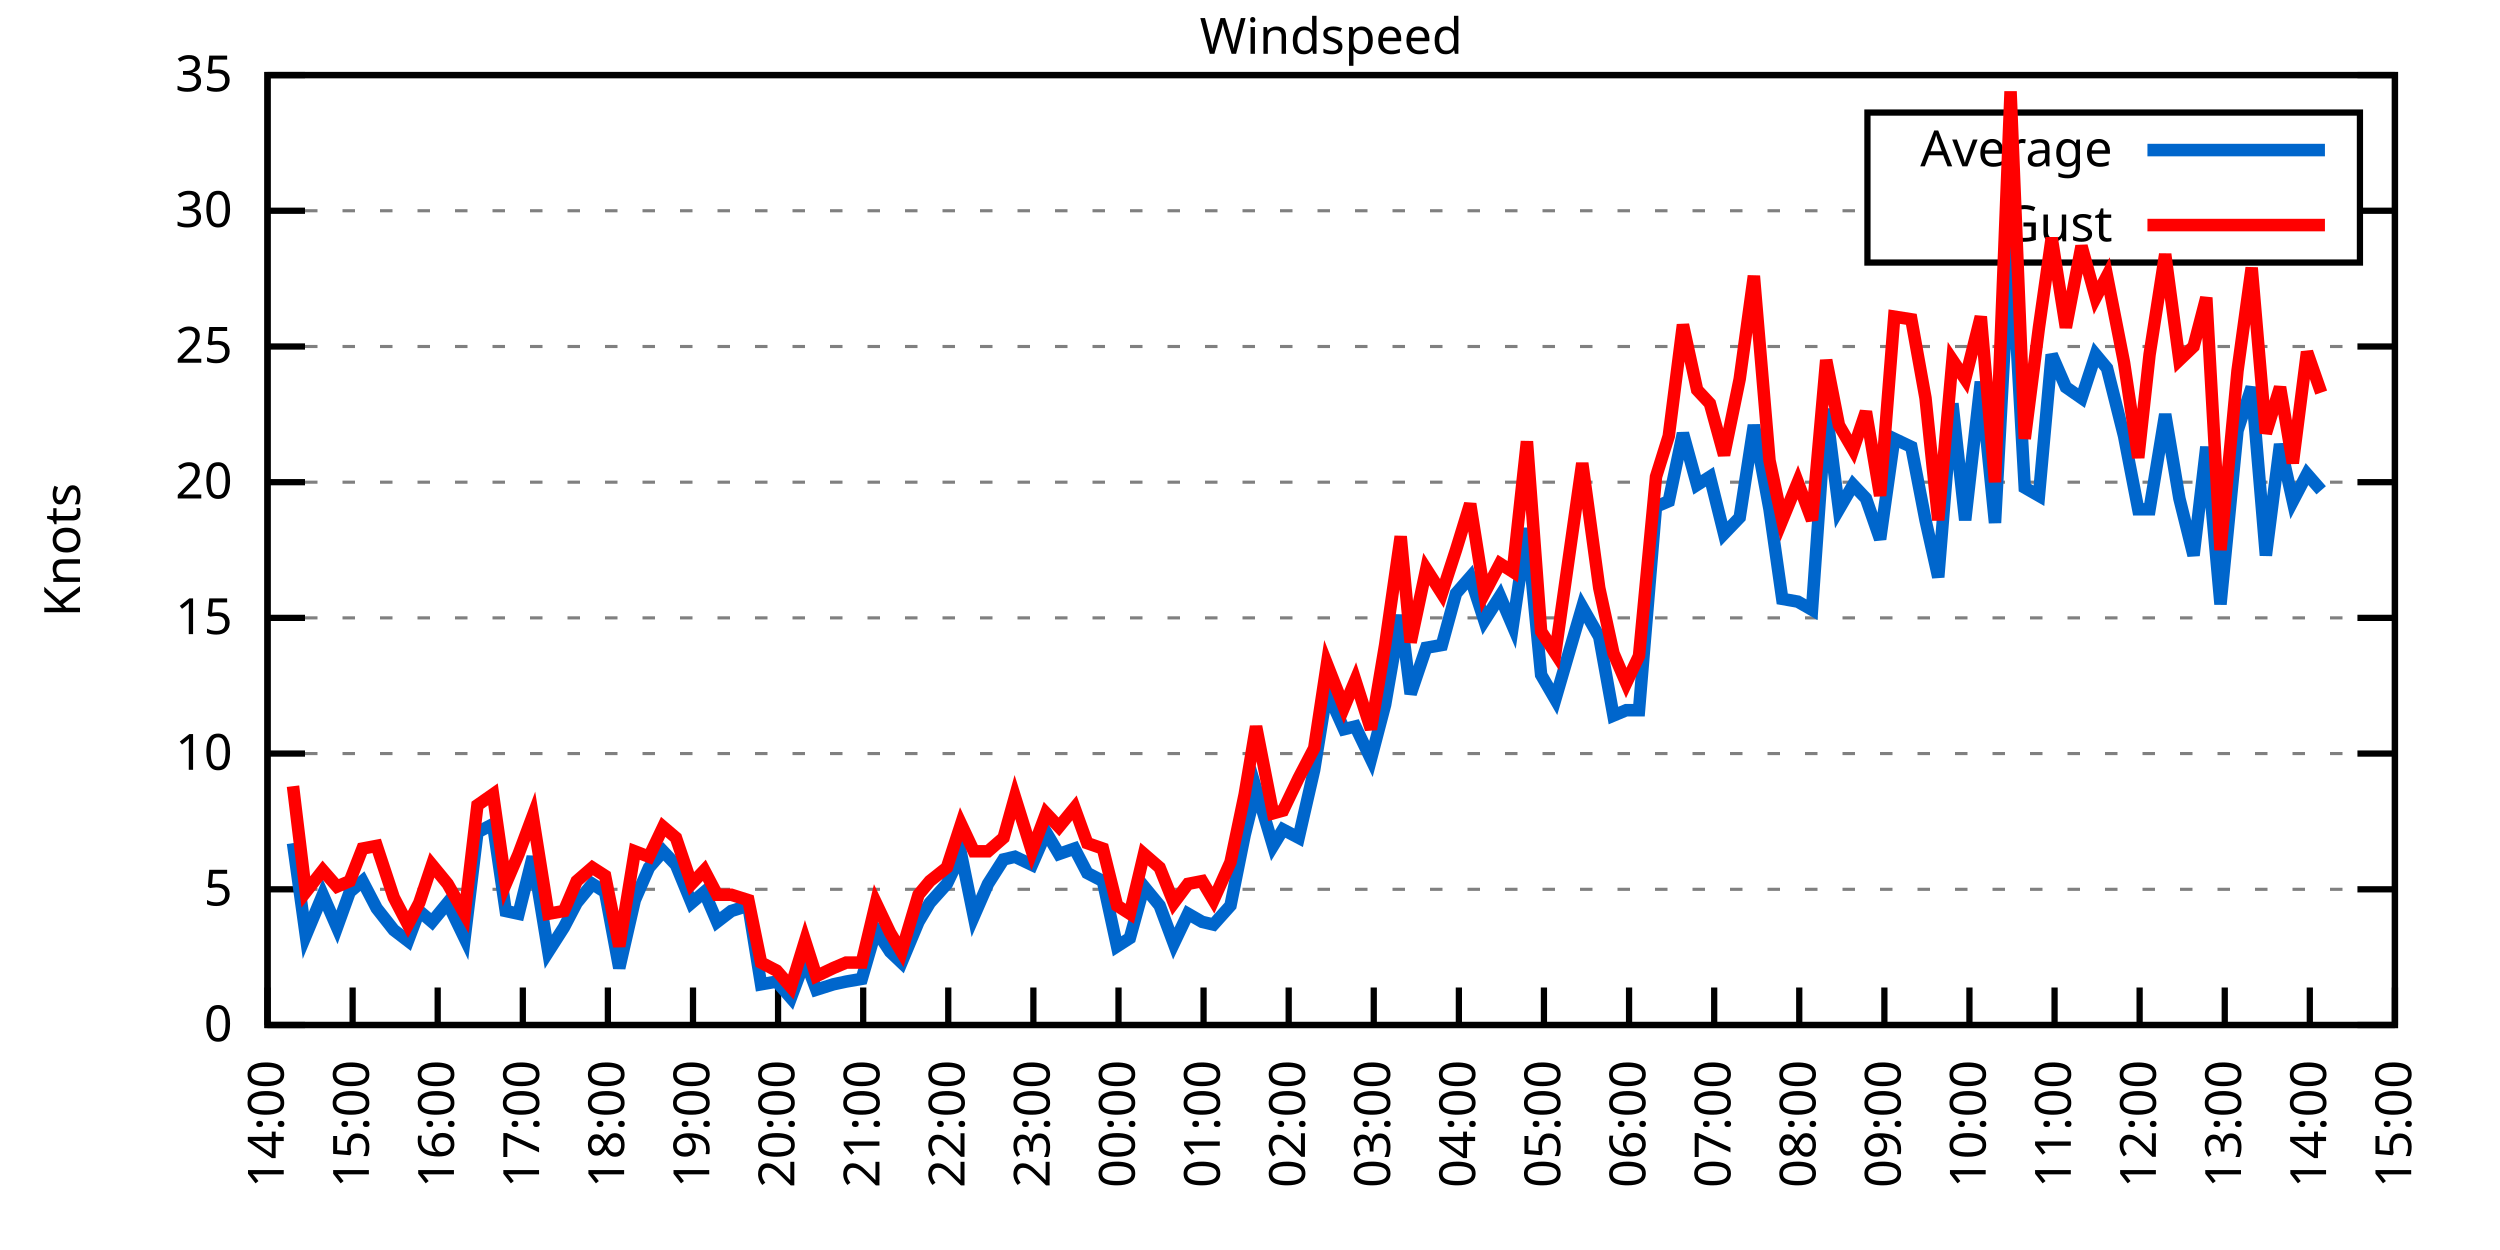
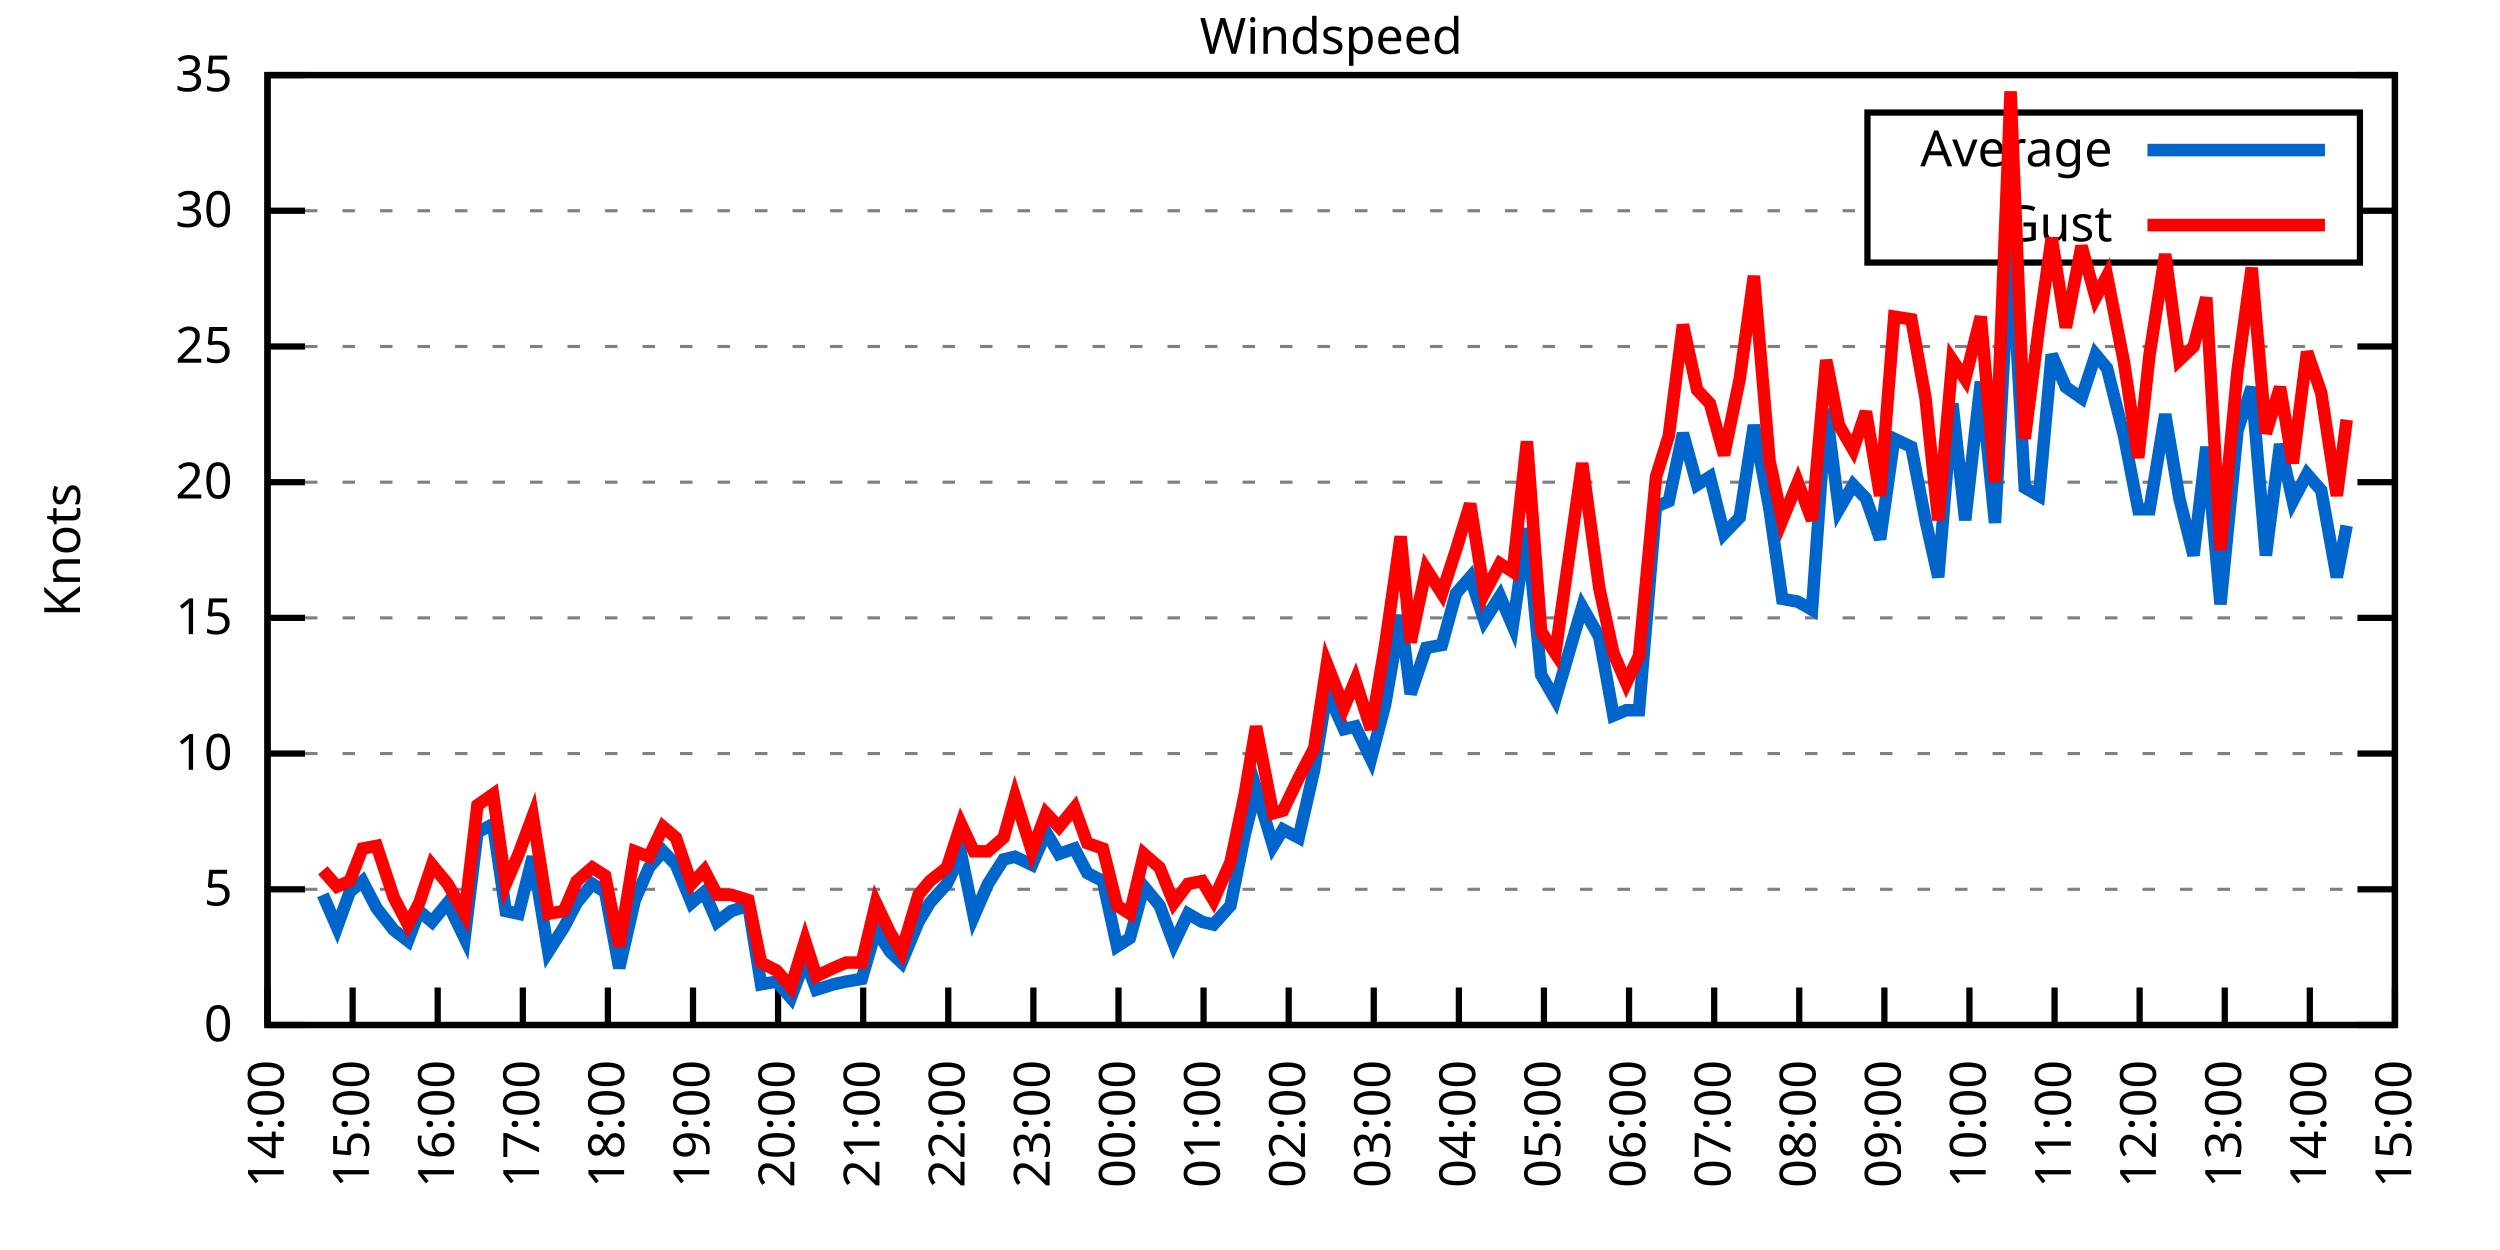
<svg xmlns="http://www.w3.org/2000/svg" xmlns:xlink="http://www.w3.org/1999/xlink" width="400" height="200" viewBox="0 0 400 200">
  <g id="gnuplot_canvas">
    <rect x="0" y="0" width="400" height="200" fill="none" />
    <defs>
      <circle id="gpDot" r="0.5" stroke-width="0.5" stroke="currentColor" />
      <path id="gpPt0" stroke-width="0.333" stroke="currentColor" d="M-1,0 h2 M0,-1 v2" />
      <path id="gpPt1" stroke-width="0.333" stroke="currentColor" d="M-1,-1 L1,1 M1,-1 L-1,1" />
      <path id="gpPt2" stroke-width="0.333" stroke="currentColor" d="M-1,0 L1,0 M0,-1 L0,1 M-1,-1 L1,1 M-1,1 L1,-1" />
      <rect id="gpPt3" stroke-width="0.333" stroke="currentColor" x="-1" y="-1" width="2" height="2" />
      <rect id="gpPt4" stroke-width="0.333" stroke="currentColor" fill="currentColor" x="-1" y="-1" width="2" height="2" />
      <circle id="gpPt5" stroke-width="0.333" stroke="currentColor" cx="0" cy="0" r="1" />
      <use xlink:href="#gpPt5" id="gpPt6" fill="currentColor" stroke="none" />
      <path id="gpPt7" stroke-width="0.333" stroke="currentColor" d="M0,-1.33 L-1.33,0.67 L1.33,0.67 z" />
      <use xlink:href="#gpPt7" id="gpPt8" fill="currentColor" stroke="none" />
      <use xlink:href="#gpPt7" id="gpPt9" stroke="currentColor" transform="rotate(180)" />
      <use xlink:href="#gpPt9" id="gpPt10" fill="currentColor" stroke="none" />
      <use xlink:href="#gpPt3" id="gpPt11" stroke="currentColor" transform="rotate(45)" />
      <use xlink:href="#gpPt11" id="gpPt12" fill="currentColor" stroke="none" />
      <path id="gpPt13" stroke-width="0.333" stroke="currentColor" d="M0,1.330 L1.265,0.411 L0.782,-1.067 L-0.782,-1.076 L-1.265,0.411 z" />
      <use xlink:href="#gpPt13" id="gpPt14" fill="currentColor" stroke="none" />
      <filter id="textbox" filterUnits="objectBoundingBox" x="0" y="0" height="1" width="1">
        <feFlood flood-color="white" flood-opacity="1" result="bgnd" />
        <feComposite in="SourceGraphic" in2="bgnd" operator="atop" />
      </filter>
      <filter id="greybox" filterUnits="objectBoundingBox" x="0" y="0" height="1" width="1">
        <feFlood flood-color="lightgrey" flood-opacity="1" result="grey" />
        <feComposite in="SourceGraphic" in2="grey" operator="atop" />
      </filter>
    </defs>
    <g fill="none" color="white" stroke="currentColor" stroke-width="1.00" stroke-linecap="butt" stroke-linejoin="miter">
</g>
    <g fill="none" color="black" stroke="currentColor" stroke-width="1.00" stroke-linecap="butt" stroke-linejoin="miter">
      <g stroke="none" shape-rendering="crispEdges">
        <polygon fill="rgb(255, 255, 255)" points="42.80,164.00 383.18,164.00 383.18,12.02 42.80,12.02 " />
      </g>
    </g>
    <g fill="none" color="black" stroke="currentColor" stroke-width="1.00" stroke-linecap="butt" stroke-linejoin="miter">
</g>
    <g fill="none" color="black" stroke="black" stroke-width="0.50" stroke-linecap="butt" stroke-linejoin="miter">
</g>
    <g fill="none" color="gray" stroke="currentColor" stroke-width="0.50" stroke-linecap="butt" stroke-linejoin="miter">
      <path stroke="gray" stroke-dasharray="2,4" class="gridline" d="M42.80,164.00 L383.19,164.00  " />
    </g>
    <g fill="none" color="gray" stroke="gray" stroke-width="1.00" stroke-linecap="butt" stroke-linejoin="miter">
</g>
    <g fill="none" color="black" stroke="currentColor" stroke-width="1.00" stroke-linecap="butt" stroke-linejoin="miter">
      <path stroke="black" d="M42.80,164.00 L48.80,164.00 M383.19,164.00 L377.19,164.00  " />
      <g transform="translate(37.20,166.60)" stroke="none" fill="black" font-family="Sans" font-size="8.00" text-anchor="end">
        <text>
          <tspan font-family="Sans"> 0</tspan>
        </text>
      </g>
    </g>
    <g fill="none" color="black" stroke="currentColor" stroke-width="1.00" stroke-linecap="butt" stroke-linejoin="miter">
</g>
    <g fill="none" color="black" stroke="black" stroke-width="0.50" stroke-linecap="butt" stroke-linejoin="miter">
</g>
    <g fill="none" color="gray" stroke="currentColor" stroke-width="0.50" stroke-linecap="butt" stroke-linejoin="miter">
      <path stroke="gray" stroke-dasharray="2,4" class="gridline" d="M42.80,142.29 L383.19,142.29  " />
    </g>
    <g fill="none" color="gray" stroke="gray" stroke-width="1.00" stroke-linecap="butt" stroke-linejoin="miter">
</g>
    <g fill="none" color="black" stroke="currentColor" stroke-width="1.00" stroke-linecap="butt" stroke-linejoin="miter">
      <path stroke="black" d="M42.80,142.29 L48.80,142.29 M383.19,142.29 L377.19,142.29  " />
      <g transform="translate(37.20,144.89)" stroke="none" fill="black" font-family="Sans" font-size="8.00" text-anchor="end">
        <text>
          <tspan font-family="Sans"> 5</tspan>
        </text>
      </g>
    </g>
    <g fill="none" color="black" stroke="currentColor" stroke-width="1.00" stroke-linecap="butt" stroke-linejoin="miter">
</g>
    <g fill="none" color="black" stroke="black" stroke-width="0.50" stroke-linecap="butt" stroke-linejoin="miter">
</g>
    <g fill="none" color="gray" stroke="currentColor" stroke-width="0.50" stroke-linecap="butt" stroke-linejoin="miter">
      <path stroke="gray" stroke-dasharray="2,4" class="gridline" d="M42.80,120.57 L383.19,120.57  " />
    </g>
    <g fill="none" color="gray" stroke="gray" stroke-width="1.00" stroke-linecap="butt" stroke-linejoin="miter">
</g>
    <g fill="none" color="black" stroke="currentColor" stroke-width="1.00" stroke-linecap="butt" stroke-linejoin="miter">
      <path stroke="black" d="M42.80,120.57 L48.80,120.57 M383.19,120.57 L377.19,120.57  " />
      <g transform="translate(37.20,123.17)" stroke="none" fill="black" font-family="Sans" font-size="8.00" text-anchor="end">
        <text>
          <tspan font-family="Sans"> 10</tspan>
        </text>
      </g>
    </g>
    <g fill="none" color="black" stroke="currentColor" stroke-width="1.00" stroke-linecap="butt" stroke-linejoin="miter">
</g>
    <g fill="none" color="black" stroke="black" stroke-width="0.50" stroke-linecap="butt" stroke-linejoin="miter">
</g>
    <g fill="none" color="gray" stroke="currentColor" stroke-width="0.50" stroke-linecap="butt" stroke-linejoin="miter">
      <path stroke="gray" stroke-dasharray="2,4" class="gridline" d="M42.80,98.86 L383.19,98.86  " />
    </g>
    <g fill="none" color="gray" stroke="gray" stroke-width="1.00" stroke-linecap="butt" stroke-linejoin="miter">
</g>
    <g fill="none" color="black" stroke="currentColor" stroke-width="1.00" stroke-linecap="butt" stroke-linejoin="miter">
      <path stroke="black" d="M42.80,98.86 L48.80,98.86 M383.19,98.86 L377.19,98.86  " />
      <g transform="translate(37.20,101.46)" stroke="none" fill="black" font-family="Sans" font-size="8.00" text-anchor="end">
        <text>
          <tspan font-family="Sans"> 15</tspan>
        </text>
      </g>
    </g>
    <g fill="none" color="black" stroke="currentColor" stroke-width="1.00" stroke-linecap="butt" stroke-linejoin="miter">
</g>
    <g fill="none" color="black" stroke="black" stroke-width="0.50" stroke-linecap="butt" stroke-linejoin="miter">
</g>
    <g fill="none" color="gray" stroke="currentColor" stroke-width="0.50" stroke-linecap="butt" stroke-linejoin="miter">
      <path stroke="gray" stroke-dasharray="2,4" class="gridline" d="M42.80,77.15 L383.19,77.15  " />
    </g>
    <g fill="none" color="gray" stroke="gray" stroke-width="1.00" stroke-linecap="butt" stroke-linejoin="miter">
</g>
    <g fill="none" color="black" stroke="currentColor" stroke-width="1.00" stroke-linecap="butt" stroke-linejoin="miter">
      <path stroke="black" d="M42.80,77.15 L48.80,77.15 M383.19,77.15 L377.19,77.15  " />
      <g transform="translate(37.20,79.75)" stroke="none" fill="black" font-family="Sans" font-size="8.00" text-anchor="end">
        <text>
          <tspan font-family="Sans"> 20</tspan>
        </text>
      </g>
    </g>
    <g fill="none" color="black" stroke="currentColor" stroke-width="1.00" stroke-linecap="butt" stroke-linejoin="miter">
</g>
    <g fill="none" color="black" stroke="black" stroke-width="0.50" stroke-linecap="butt" stroke-linejoin="miter">
</g>
    <g fill="none" color="gray" stroke="currentColor" stroke-width="0.50" stroke-linecap="butt" stroke-linejoin="miter">
      <path stroke="gray" stroke-dasharray="2,4" class="gridline" d="M42.80,55.44 L383.19,55.44  " />
    </g>
    <g fill="none" color="gray" stroke="gray" stroke-width="1.00" stroke-linecap="butt" stroke-linejoin="miter">
</g>
    <g fill="none" color="black" stroke="currentColor" stroke-width="1.00" stroke-linecap="butt" stroke-linejoin="miter">
      <path stroke="black" d="M42.80,55.44 L48.80,55.44 M383.19,55.44 L377.19,55.44  " />
      <g transform="translate(37.20,58.04)" stroke="none" fill="black" font-family="Sans" font-size="8.00" text-anchor="end">
        <text>
          <tspan font-family="Sans"> 25</tspan>
        </text>
      </g>
    </g>
    <g fill="none" color="black" stroke="currentColor" stroke-width="1.00" stroke-linecap="butt" stroke-linejoin="miter">
</g>
    <g fill="none" color="black" stroke="black" stroke-width="0.50" stroke-linecap="butt" stroke-linejoin="miter">
</g>
    <g fill="none" color="gray" stroke="currentColor" stroke-width="0.50" stroke-linecap="butt" stroke-linejoin="miter">
      <path stroke="gray" stroke-dasharray="2,4" class="gridline" d="M42.80,33.72 L298.79,33.72 M377.59,33.72 L383.19,33.72  " />
    </g>
    <g fill="none" color="gray" stroke="gray" stroke-width="1.00" stroke-linecap="butt" stroke-linejoin="miter">
</g>
    <g fill="none" color="black" stroke="currentColor" stroke-width="1.00" stroke-linecap="butt" stroke-linejoin="miter">
      <path stroke="black" d="M42.80,33.72 L48.80,33.72 M383.19,33.72 L377.19,33.72  " />
      <g transform="translate(37.20,36.32)" stroke="none" fill="black" font-family="Sans" font-size="8.00" text-anchor="end">
        <text>
          <tspan font-family="Sans"> 30</tspan>
        </text>
      </g>
    </g>
    <g fill="none" color="black" stroke="currentColor" stroke-width="1.00" stroke-linecap="butt" stroke-linejoin="miter">
</g>
    <g fill="none" color="black" stroke="black" stroke-width="0.50" stroke-linecap="butt" stroke-linejoin="miter">
</g>
    <g fill="none" color="gray" stroke="currentColor" stroke-width="0.50" stroke-linecap="butt" stroke-linejoin="miter">
      <path stroke="gray" stroke-dasharray="2,4" class="gridline" d="M42.80,12.01 L383.19,12.01  " />
    </g>
    <g fill="none" color="gray" stroke="gray" stroke-width="1.00" stroke-linecap="butt" stroke-linejoin="miter">
</g>
    <g fill="none" color="black" stroke="currentColor" stroke-width="1.00" stroke-linecap="butt" stroke-linejoin="miter">
      <path stroke="black" d="M42.80,12.01 L48.80,12.01 M383.19,12.01 L377.19,12.01  " />
      <g transform="translate(37.20,14.61)" stroke="none" fill="black" font-family="Sans" font-size="8.00" text-anchor="end">
        <text>
          <tspan font-family="Sans"> 35</tspan>
        </text>
      </g>
    </g>
    <g fill="none" color="black" stroke="currentColor" stroke-width="1.00" stroke-linecap="butt" stroke-linejoin="miter">
      <path stroke="black" d="M42.80,164.00 L42.80,158.00  " />
      <g transform="translate(45.40,169.60) rotate(270.00)" stroke="none" fill="black" font-family="Sans" font-size="8.00" text-anchor="end">
        <text>
          <tspan font-family="Sans">14:00</tspan>
        </text>
      </g>
    </g>
    <g fill="none" color="black" stroke="currentColor" stroke-width="1.00" stroke-linecap="butt" stroke-linejoin="miter">
      <path stroke="black" d="M56.42,164.00 L56.42,158.00  " />
      <g transform="translate(59.02,169.60) rotate(270.00)" stroke="none" fill="black" font-family="Sans" font-size="8.00" text-anchor="end">
        <text>
          <tspan font-family="Sans">15:00</tspan>
        </text>
      </g>
    </g>
    <g fill="none" color="black" stroke="currentColor" stroke-width="1.00" stroke-linecap="butt" stroke-linejoin="miter">
      <path stroke="black" d="M70.03,164.00 L70.03,158.00  " />
      <g transform="translate(72.63,169.60) rotate(270.00)" stroke="none" fill="black" font-family="Sans" font-size="8.00" text-anchor="end">
        <text>
          <tspan font-family="Sans">16:00</tspan>
        </text>
      </g>
    </g>
    <g fill="none" color="black" stroke="currentColor" stroke-width="1.00" stroke-linecap="butt" stroke-linejoin="miter">
      <path stroke="black" d="M83.65,164.00 L83.65,158.00  " />
      <g transform="translate(86.25,169.60) rotate(270.00)" stroke="none" fill="black" font-family="Sans" font-size="8.00" text-anchor="end">
        <text>
          <tspan font-family="Sans">17:00</tspan>
        </text>
      </g>
    </g>
    <g fill="none" color="black" stroke="currentColor" stroke-width="1.00" stroke-linecap="butt" stroke-linejoin="miter">
      <path stroke="black" d="M97.26,164.00 L97.26,158.00  " />
      <g transform="translate(99.86,169.60) rotate(270.00)" stroke="none" fill="black" font-family="Sans" font-size="8.00" text-anchor="end">
        <text>
          <tspan font-family="Sans">18:00</tspan>
        </text>
      </g>
    </g>
    <g fill="none" color="black" stroke="currentColor" stroke-width="1.00" stroke-linecap="butt" stroke-linejoin="miter">
      <path stroke="black" d="M110.88,164.00 L110.88,158.00  " />
      <g transform="translate(113.48,169.60) rotate(270.00)" stroke="none" fill="black" font-family="Sans" font-size="8.00" text-anchor="end">
        <text>
          <tspan font-family="Sans">19:00</tspan>
        </text>
      </g>
    </g>
    <g fill="none" color="black" stroke="currentColor" stroke-width="1.00" stroke-linecap="butt" stroke-linejoin="miter">
      <path stroke="black" d="M124.49,164.00 L124.49,158.00  " />
      <g transform="translate(127.09,169.60) rotate(270.00)" stroke="none" fill="black" font-family="Sans" font-size="8.00" text-anchor="end">
        <text>
          <tspan font-family="Sans">20:00</tspan>
        </text>
      </g>
    </g>
    <g fill="none" color="black" stroke="currentColor" stroke-width="1.00" stroke-linecap="butt" stroke-linejoin="miter">
      <path stroke="black" d="M138.11,164.00 L138.11,158.00  " />
      <g transform="translate(140.71,169.60) rotate(270.00)" stroke="none" fill="black" font-family="Sans" font-size="8.00" text-anchor="end">
        <text>
          <tspan font-family="Sans">21:00</tspan>
        </text>
      </g>
    </g>
    <g fill="none" color="black" stroke="currentColor" stroke-width="1.00" stroke-linecap="butt" stroke-linejoin="miter">
      <path stroke="black" d="M151.72,164.00 L151.72,158.00  " />
      <g transform="translate(154.32,169.60) rotate(270.00)" stroke="none" fill="black" font-family="Sans" font-size="8.00" text-anchor="end">
        <text>
          <tspan font-family="Sans">22:00</tspan>
        </text>
      </g>
    </g>
    <g fill="none" color="black" stroke="currentColor" stroke-width="1.00" stroke-linecap="butt" stroke-linejoin="miter">
      <path stroke="black" d="M165.34,164.00 L165.34,158.00  " />
      <g transform="translate(167.94,169.60) rotate(270.00)" stroke="none" fill="black" font-family="Sans" font-size="8.00" text-anchor="end">
        <text>
          <tspan font-family="Sans">23:00</tspan>
        </text>
      </g>
    </g>
    <g fill="none" color="black" stroke="currentColor" stroke-width="1.00" stroke-linecap="butt" stroke-linejoin="miter">
      <path stroke="black" d="M178.96,164.00 L178.96,158.00  " />
      <g transform="translate(181.56,169.60) rotate(270.00)" stroke="none" fill="black" font-family="Sans" font-size="8.00" text-anchor="end">
        <text>
          <tspan font-family="Sans">00:00</tspan>
        </text>
      </g>
    </g>
    <g fill="none" color="black" stroke="currentColor" stroke-width="1.00" stroke-linecap="butt" stroke-linejoin="miter">
      <path stroke="black" d="M192.57,164.00 L192.57,158.00  " />
      <g transform="translate(195.17,169.60) rotate(270.00)" stroke="none" fill="black" font-family="Sans" font-size="8.00" text-anchor="end">
        <text>
          <tspan font-family="Sans">01:00</tspan>
        </text>
      </g>
    </g>
    <g fill="none" color="black" stroke="currentColor" stroke-width="1.00" stroke-linecap="butt" stroke-linejoin="miter">
      <path stroke="black" d="M206.19,164.00 L206.19,158.00  " />
      <g transform="translate(208.79,169.60) rotate(270.00)" stroke="none" fill="black" font-family="Sans" font-size="8.00" text-anchor="end">
        <text>
          <tspan font-family="Sans">02:00</tspan>
        </text>
      </g>
    </g>
    <g fill="none" color="black" stroke="currentColor" stroke-width="1.00" stroke-linecap="butt" stroke-linejoin="miter">
      <path stroke="black" d="M219.80,164.00 L219.80,158.00  " />
      <g transform="translate(222.40,169.60) rotate(270.00)" stroke="none" fill="black" font-family="Sans" font-size="8.00" text-anchor="end">
        <text>
          <tspan font-family="Sans">03:00</tspan>
        </text>
      </g>
    </g>
    <g fill="none" color="black" stroke="currentColor" stroke-width="1.00" stroke-linecap="butt" stroke-linejoin="miter">
      <path stroke="black" d="M233.42,164.00 L233.42,158.00  " />
      <g transform="translate(236.02,169.60) rotate(270.00)" stroke="none" fill="black" font-family="Sans" font-size="8.00" text-anchor="end">
        <text>
          <tspan font-family="Sans">04:00</tspan>
        </text>
      </g>
    </g>
    <g fill="none" color="black" stroke="currentColor" stroke-width="1.00" stroke-linecap="butt" stroke-linejoin="miter">
      <path stroke="black" d="M247.03,164.00 L247.03,158.00  " />
      <g transform="translate(249.63,169.60) rotate(270.00)" stroke="none" fill="black" font-family="Sans" font-size="8.00" text-anchor="end">
        <text>
          <tspan font-family="Sans">05:00</tspan>
        </text>
      </g>
    </g>
    <g fill="none" color="black" stroke="currentColor" stroke-width="1.00" stroke-linecap="butt" stroke-linejoin="miter">
      <path stroke="black" d="M260.65,164.00 L260.65,158.00  " />
      <g transform="translate(263.25,169.60) rotate(270.00)" stroke="none" fill="black" font-family="Sans" font-size="8.00" text-anchor="end">
        <text>
          <tspan font-family="Sans">06:00</tspan>
        </text>
      </g>
    </g>
    <g fill="none" color="black" stroke="currentColor" stroke-width="1.00" stroke-linecap="butt" stroke-linejoin="miter">
      <path stroke="black" d="M274.27,164.00 L274.27,158.00  " />
      <g transform="translate(276.87,169.60) rotate(270.00)" stroke="none" fill="black" font-family="Sans" font-size="8.00" text-anchor="end">
        <text>
          <tspan font-family="Sans">07:00</tspan>
        </text>
      </g>
    </g>
    <g fill="none" color="black" stroke="currentColor" stroke-width="1.00" stroke-linecap="butt" stroke-linejoin="miter">
      <path stroke="black" d="M287.88,164.00 L287.88,158.00  " />
      <g transform="translate(290.48,169.60) rotate(270.00)" stroke="none" fill="black" font-family="Sans" font-size="8.00" text-anchor="end">
        <text>
          <tspan font-family="Sans">08:00</tspan>
        </text>
      </g>
    </g>
    <g fill="none" color="black" stroke="currentColor" stroke-width="1.00" stroke-linecap="butt" stroke-linejoin="miter">
      <path stroke="black" d="M301.50,164.00 L301.50,158.00  " />
      <g transform="translate(304.10,169.60) rotate(270.00)" stroke="none" fill="black" font-family="Sans" font-size="8.00" text-anchor="end">
        <text>
          <tspan font-family="Sans">09:00</tspan>
        </text>
      </g>
    </g>
    <g fill="none" color="black" stroke="currentColor" stroke-width="1.00" stroke-linecap="butt" stroke-linejoin="miter">
      <path stroke="black" d="M315.11,164.00 L315.11,158.00  " />
      <g transform="translate(317.71,169.60) rotate(270.00)" stroke="none" fill="black" font-family="Sans" font-size="8.00" text-anchor="end">
        <text>
          <tspan font-family="Sans">10:00</tspan>
        </text>
      </g>
    </g>
    <g fill="none" color="black" stroke="currentColor" stroke-width="1.00" stroke-linecap="butt" stroke-linejoin="miter">
      <path stroke="black" d="M328.73,164.00 L328.73,158.00  " />
      <g transform="translate(331.33,169.60) rotate(270.00)" stroke="none" fill="black" font-family="Sans" font-size="8.00" text-anchor="end">
        <text>
          <tspan font-family="Sans">11:00</tspan>
        </text>
      </g>
    </g>
    <g fill="none" color="black" stroke="currentColor" stroke-width="1.00" stroke-linecap="butt" stroke-linejoin="miter">
      <path stroke="black" d="M342.34,164.00 L342.34,158.00  " />
      <g transform="translate(344.94,169.60) rotate(270.00)" stroke="none" fill="black" font-family="Sans" font-size="8.00" text-anchor="end">
        <text>
          <tspan font-family="Sans">12:00</tspan>
        </text>
      </g>
    </g>
    <g fill="none" color="black" stroke="currentColor" stroke-width="1.00" stroke-linecap="butt" stroke-linejoin="miter">
      <path stroke="black" d="M355.96,164.00 L355.96,158.00  " />
      <g transform="translate(358.56,169.60) rotate(270.00)" stroke="none" fill="black" font-family="Sans" font-size="8.00" text-anchor="end">
        <text>
          <tspan font-family="Sans">13:00</tspan>
        </text>
      </g>
    </g>
    <g fill="none" color="black" stroke="currentColor" stroke-width="1.00" stroke-linecap="butt" stroke-linejoin="miter">
      <path stroke="black" d="M369.57,164.00 L369.57,158.00  " />
      <g transform="translate(372.17,169.60) rotate(270.00)" stroke="none" fill="black" font-family="Sans" font-size="8.00" text-anchor="end">
        <text>
          <tspan font-family="Sans">14:00</tspan>
        </text>
      </g>
    </g>
    <g fill="none" color="black" stroke="currentColor" stroke-width="1.00" stroke-linecap="butt" stroke-linejoin="miter">
      <path stroke="black" d="M383.19,164.00 L383.19,158.00  " />
      <g transform="translate(385.79,169.60) rotate(270.00)" stroke="none" fill="black" font-family="Sans" font-size="8.00" text-anchor="end">
        <text>
          <tspan font-family="Sans">15:00</tspan>
        </text>
      </g>
    </g>
    <g fill="none" color="black" stroke="currentColor" stroke-width="1.00" stroke-linecap="butt" stroke-linejoin="miter">
</g>
    <g fill="none" color="black" stroke="currentColor" stroke-width="1.00" stroke-linecap="butt" stroke-linejoin="miter">
      <path stroke="black" d="M42.80,12.01 L42.80,164.00 L383.19,164.00 L383.19,12.01 L42.80,12.01 Z  " />
    </g>
    <g fill="none" color="black" stroke="currentColor" stroke-width="1.00" stroke-linecap="butt" stroke-linejoin="miter">
</g>
    <g fill="none" color="black" stroke="currentColor" stroke-width="1.00" stroke-linecap="butt" stroke-linejoin="miter">
      <path stroke="black" d="M298.79,42.01 L298.79,18.01 L377.59,18.01 L377.59,42.01 L298.79,42.01 Z  " />
    </g>
    <g id="Windspeed_plot_1">
      <g fill="none" color="white" stroke="black" stroke-width="2.00" stroke-linecap="butt" stroke-linejoin="miter">
</g>
      <g fill="none" color="black" stroke="currentColor" stroke-width="2.00" stroke-linecap="butt" stroke-linejoin="miter">
        <g transform="translate(337.99,26.61)" stroke="none" fill="black" font-family="Sans" font-size="8.00" text-anchor="end">
          <text>
            <tspan font-family="Sans">Average</tspan>
          </text>
        </g>
      </g>
      <g fill="none" color="black" stroke="currentColor" stroke-width="2.00" stroke-linecap="butt" stroke-linejoin="miter">
-         <path stroke="rgb(  0, 102, 204)" d="M343.59,24.01 L371.99,24.01 M46.88,134.90 L48.93,149.67 L51.65,143.16 L53.92,148.37 L55.96,142.72 L58.00,140.98   L60.27,145.33 L63.00,148.80 L65.27,150.54 L67.08,145.76 L69.12,147.50 L71.62,144.46 L74.34,150.10 L76.39,133.17   L78.88,131.86 L80.92,145.76 L82.97,146.20 L85.24,137.08 L87.73,152.28 L90.23,148.37 L92.27,144.46 L94.77,141.42   L96.81,142.72 L99.08,154.88 L101.57,144.02 L103.84,138.81 L106.11,136.21 L108.15,138.38 L110.65,144.46 L112.69,142.72   L114.74,147.50 L117.01,145.76 L119.73,144.89 L121.77,157.49 L124.27,157.05 L126.54,159.66 L128.81,153.58 L130.62,158.35   L133.34,157.49 L135.39,157.05 L137.88,156.62 L140.15,148.80 L142.42,152.28 L144.24,154.01 L146.96,147.50 L148.77,144.46   L151.50,141.42 L153.77,136.64 L155.81,146.63 L158.08,141.42 L160.57,137.51 L162.39,137.08 L165.11,138.38 L167.38,133.17   L169.43,136.64 L171.92,135.77 L173.96,139.68 L176.46,140.98 L178.73,151.41 L180.77,150.10 L183.04,141.85 L185.54,144.89   L187.81,150.97 L190.08,146.20 L192.34,147.50 L194.16,147.93 L196.88,144.89 L199.15,133.60 L200.97,126.22 L203.69,135.34   L205.28,132.73 L207.78,134.04 L210.27,123.18 L212.31,110.59 L215.04,116.67 L216.85,116.23 L219.35,121.44 L221.62,112.76   L224.11,98.43 L225.70,111.02 L228.20,103.64 L230.70,103.20 L232.96,94.95 L235.23,92.35 L237.50,99.30 L240.00,95.39   L242.04,100.16 L244.31,84.53 L246.58,107.98 L248.85,111.89 L253.16,97.12 L255.88,101.90 L258.15,114.49 L260.20,113.63   L262.24,113.63 L264.96,81.06 L267.00,80.19 L269.27,69.33 L271.54,77.58 L273.58,76.28 L275.85,85.40 L278.35,82.79   L280.62,68.03 L283.12,81.49 L285.16,95.82 L287.65,96.26 L289.92,97.56 L292.19,65.42 L294.23,81.49 L296.50,77.58   L298.55,79.75 L300.82,86.27 L303.08,70.20 L305.81,71.50 L308.08,83.23 L310.12,92.35 L312.39,64.56 L314.43,83.23   L316.93,61.08 L319.20,83.66 L321.69,37.63 L323.96,78.02 L326.23,79.32 L328.27,56.74 L330.54,61.95 L333.04,63.69   L335.31,56.74 L337.12,58.91 L339.85,69.77 L342.12,81.49 L343.93,81.49 L346.43,66.29 L348.70,79.75 L350.97,88.87   L353.01,71.50 L355.28,96.69 L358.00,68.90 L360.27,61.95 L362.54,88.87 L364.81,71.07 L366.85,80.19 L369.12,75.85   L371.39,78.45  " />
+         <path stroke="rgb(  0, 102, 204)" d="M343.59,24.01 L371.99,24.01 M51.65,143.16 L53.92,148.37 L55.96,142.72 L58.00,140.98 L60.27,145.33 L63.00,148.80   L65.27,150.54 L67.08,145.76 L69.12,147.50 L71.62,144.46 L74.34,150.10 L76.39,133.17 L78.88,131.86 L80.92,145.76   L82.97,146.20 L85.24,137.08 L87.73,152.28 L90.23,148.37 L92.27,144.46 L94.77,141.42 L96.81,142.72 L99.08,154.88   L101.57,144.02 L103.84,138.81 L106.11,136.21 L108.15,138.38 L110.65,144.46 L112.69,142.72 L114.74,147.50 L117.01,145.76   L119.73,144.89 L121.77,157.49 L124.27,157.05 L126.54,159.66 L128.81,153.58 L130.62,158.35 L133.34,157.49 L135.39,157.05   L137.88,156.62 L140.15,148.80 L142.42,152.28 L144.24,154.01 L146.96,147.50 L148.77,144.46 L151.50,141.42 L153.77,136.64   L155.81,146.63 L158.08,141.42 L160.57,137.51 L162.39,137.08 L165.11,138.38 L167.38,133.17 L169.43,136.64 L171.92,135.77   L173.96,139.68 L176.46,140.98 L178.73,151.41 L180.77,150.10 L183.04,141.85 L185.54,144.89 L187.81,150.97 L190.08,146.20   L192.34,147.50 L194.16,147.93 L196.88,144.89 L199.15,133.60 L200.97,126.22 L203.69,135.34 L205.28,132.73 L207.78,134.04   L210.27,123.18 L212.31,110.59 L215.04,116.67 L216.85,116.23 L219.35,121.44 L221.62,112.76 L224.11,98.43 L225.70,111.02   L228.20,103.64 L230.70,103.20 L232.96,94.95 L235.23,92.35 L237.50,99.30 L240.00,95.39 L242.04,100.16 L244.31,84.53   L246.58,107.98 L248.85,111.89 L253.16,97.12 L255.88,101.90 L258.15,114.49 L260.20,113.63 L262.24,113.63 L264.96,81.06   L267.00,80.19 L269.27,69.33 L271.54,77.58 L273.58,76.28 L275.85,85.40 L278.35,82.79 L280.62,68.03 L283.12,81.49   L285.16,95.82 L287.65,96.26 L289.92,97.56 L292.19,65.42 L294.23,81.49 L296.50,77.58 L298.55,79.75 L300.82,86.27   L303.08,70.20 L305.81,71.50 L308.08,83.23 L310.12,92.35 L312.39,64.56 L314.43,83.23 L316.93,61.08 L319.20,83.66   L321.69,37.63 L323.96,78.02 L326.23,79.32 L328.27,56.74 L330.54,61.95 L333.04,63.69 L335.31,56.74 L337.12,58.91   L339.85,69.77 L342.12,81.49 L343.93,81.49 L346.43,66.29 L348.70,79.75 L350.97,88.87 L353.01,71.50 L355.28,96.69   L358.00,68.90 L360.27,61.95 L362.54,88.87 L364.81,71.07 L366.85,80.19 L369.12,75.85 L371.39,78.45 L373.89,92.35   L375.47,84.10  " />
      </g>
    </g>
    <g id="Windspeed_plot_2">
      <g fill="none" color="black" stroke="currentColor" stroke-width="2.00" stroke-linecap="butt" stroke-linejoin="miter">
        <g transform="translate(337.99,38.61)" stroke="none" fill="black" font-family="Sans" font-size="8.00" text-anchor="end">
          <text>
            <tspan font-family="Sans">Gust</tspan>
          </text>
        </g>
      </g>
      <g fill="none" color="black" stroke="currentColor" stroke-width="2.00" stroke-linecap="butt" stroke-linejoin="miter">
-         <path stroke="rgb(255,   0,   0)" d="M343.59,36.01 L371.99,36.01 M46.88,125.79 L48.93,142.72 L51.65,139.25 L53.92,141.85 L55.96,140.98 L58.00,135.77   L60.27,135.34 L63.00,143.59 L65.27,147.93 L67.08,144.46 L69.12,138.38 L71.62,141.42 L74.34,146.20 L76.39,128.83   L78.88,127.09 L80.92,141.42 L82.97,136.64 L85.24,130.56 L87.73,146.20 L90.23,145.76 L92.27,140.98 L94.77,138.81   L96.81,140.12 L99.08,151.41 L101.57,136.21 L103.84,137.08 L106.11,132.30 L108.15,134.04 L110.65,141.42 L112.69,139.25   L114.74,143.16 L117.01,143.16 L119.73,144.02 L121.77,154.01 L124.27,155.31 L126.54,157.92 L128.81,150.54 L130.62,156.18   L133.34,154.88 L135.39,154.01 L137.88,154.01 L140.15,144.46 L142.42,149.24 L144.24,152.28 L146.96,143.16 L148.77,140.98   L151.50,138.81 L153.77,131.86 L155.81,136.21 L158.08,136.21 L160.57,134.04 L162.39,127.52 L165.11,136.21 L167.38,130.13   L169.43,132.30 L171.92,129.26 L173.96,134.90 L176.46,135.77 L178.73,144.89 L180.77,146.20 L183.04,136.64 L185.54,138.81   L187.81,144.46 L190.08,141.42 L192.34,140.98 L194.16,144.02 L196.88,137.94 L199.15,127.09 L200.97,116.23 L203.69,130.13   L205.28,129.69 L207.78,124.48 L210.27,119.71 L212.31,106.24 L215.04,113.19 L216.85,108.85 L219.35,116.67 L221.62,103.20   L224.11,85.83 L225.70,102.77 L228.20,91.04 L230.70,94.95 L232.96,88.00 L235.23,80.62 L237.50,94.95 L240.00,90.18   L242.04,91.48 L244.31,70.63 L246.58,101.03 L248.85,104.51 L253.16,74.11 L255.88,94.08 L258.15,104.51 L260.20,109.28   L262.24,104.94 L264.96,76.28 L267.00,69.77 L269.27,51.96 L271.54,62.38 L273.58,64.56 L275.85,72.81 L278.35,60.65   L280.62,44.15 L283.12,73.67 L285.16,83.23 L287.65,77.15 L289.92,83.23 L292.19,57.61 L294.23,68.03 L296.50,71.94   L298.55,65.86 L300.82,79.32 L303.08,50.66 L305.81,51.09 L308.08,63.69 L310.12,83.23 L312.39,57.61 L314.43,60.65   L316.93,50.66 L319.20,77.15 L321.69,14.62 L323.96,70.20 L326.23,52.40 L328.27,38.07 L330.54,52.40 L333.04,39.37   L335.31,47.62 L337.12,44.15 L339.85,58.04 L342.12,73.24 L343.93,56.74 L346.43,40.67 L348.70,57.61 L350.97,55.44   L353.01,47.62 L355.28,88.00 L358.00,59.34 L360.27,42.84 L362.54,69.33 L364.81,61.95 L366.85,74.11 L369.12,56.30   L371.39,62.82  " />
+         <path stroke="rgb(255,   0,   0)" d="M343.59,36.01 L371.99,36.01 M51.65,139.25 L53.92,141.85 L55.96,140.98 L58.00,135.77 L60.27,135.34 L63.00,143.59   L65.27,147.93 L67.08,144.46 L69.12,138.38 L71.62,141.42 L74.34,146.20 L76.39,128.83 L78.88,127.09 L80.92,141.42   L82.97,136.64 L85.24,130.56 L87.73,146.20 L90.23,145.76 L92.27,140.98 L94.77,138.81 L96.81,140.12 L99.08,151.41   L101.57,136.21 L103.84,137.08 L106.11,132.30 L108.15,134.04 L110.65,141.42 L112.69,139.25 L114.74,143.16 L117.01,143.16   L119.73,144.02 L121.77,154.01 L124.27,155.31 L126.54,157.92 L128.81,150.54 L130.62,156.18 L133.34,154.88 L135.39,154.01   L137.88,154.01 L140.15,144.46 L142.42,149.24 L144.24,152.28 L146.96,143.16 L148.77,140.98 L151.50,138.81 L153.77,131.86   L155.81,136.21 L158.08,136.21 L160.57,134.04 L162.39,127.52 L165.11,136.21 L167.38,130.13 L169.43,132.30 L171.92,129.26   L173.96,134.90 L176.46,135.77 L178.73,144.89 L180.77,146.20 L183.04,136.64 L185.54,138.81 L187.81,144.46 L190.08,141.42   L192.34,140.98 L194.16,144.02 L196.88,137.94 L199.15,127.09 L200.97,116.23 L203.69,130.13 L205.28,129.69 L207.78,124.48   L210.27,119.71 L212.31,106.24 L215.04,113.19 L216.85,108.85 L219.35,116.67 L221.62,103.20 L224.11,85.83 L225.70,102.77   L228.20,91.04 L230.70,94.95 L232.96,88.00 L235.23,80.62 L237.50,94.95 L240.00,90.18 L242.04,91.48 L244.31,70.63   L246.58,101.03 L248.85,104.51 L253.16,74.11 L255.88,94.08 L258.15,104.51 L260.20,109.28 L262.24,104.94 L264.96,76.28   L267.00,69.77 L269.27,51.96 L271.54,62.38 L273.58,64.56 L275.85,72.81 L278.35,60.65 L280.62,44.15 L283.12,73.67   L285.16,83.23 L287.65,77.15 L289.92,83.23 L292.19,57.61 L294.23,68.03 L296.50,71.94 L298.55,65.86 L300.82,79.32   L303.08,50.66 L305.81,51.09 L308.08,63.69 L310.12,83.23 L312.39,57.61 L314.43,60.65 L316.93,50.66 L319.20,77.15   L321.69,14.62 L323.96,70.20 L326.23,52.40 L328.27,38.07 L330.54,52.40 L333.04,39.37 L335.31,47.62 L337.12,44.15   L339.85,58.04 L342.12,73.24 L343.93,56.74 L346.43,40.67 L348.70,57.61 L350.97,55.44 L353.01,47.62 L355.28,88.00   L358.00,59.34 L360.27,42.84 L362.54,69.33 L364.81,61.95 L366.85,74.11 L369.12,56.30 L371.39,62.82 L373.89,79.32   L375.47,67.16  " />
      </g>
    </g>
    <g fill="none" color="black" stroke="currentColor" stroke-width="2.00" stroke-linecap="butt" stroke-linejoin="miter">
</g>
    <g fill="none" color="black" stroke="black" stroke-width="1.00" stroke-linecap="butt" stroke-linejoin="miter">
</g>
    <g fill="none" color="black" stroke="currentColor" stroke-width="1.00" stroke-linecap="butt" stroke-linejoin="miter">
      <path stroke="black" d="M42.80,12.01 L42.80,164.00 L383.19,164.00 L383.19,12.01 L42.80,12.01 Z  " />
      <g transform="translate(12.80,88.01) rotate(270.00)" stroke="none" fill="black" font-family="Sans" font-size="8.00" text-anchor="middle">
        <text>
          <tspan font-family="Sans">Knots</tspan>
        </text>
      </g>
    </g>
    <g fill="none" color="black" stroke="currentColor" stroke-width="1.00" stroke-linecap="butt" stroke-linejoin="miter">
</g>
    <g fill="none" color="black" stroke="currentColor" stroke-width="1.00" stroke-linecap="butt" stroke-linejoin="miter">
      <g transform="translate(212.99,8.61)" stroke="none" fill="black" font-family="Sans" font-size="8.00" text-anchor="middle">
        <text>
          <tspan font-family="Sans">Windspeed</tspan>
        </text>
      </g>
    </g>
    <g fill="none" color="black" stroke="currentColor" stroke-width="1.00" stroke-linecap="butt" stroke-linejoin="miter">
</g>
  </g>
</svg>
